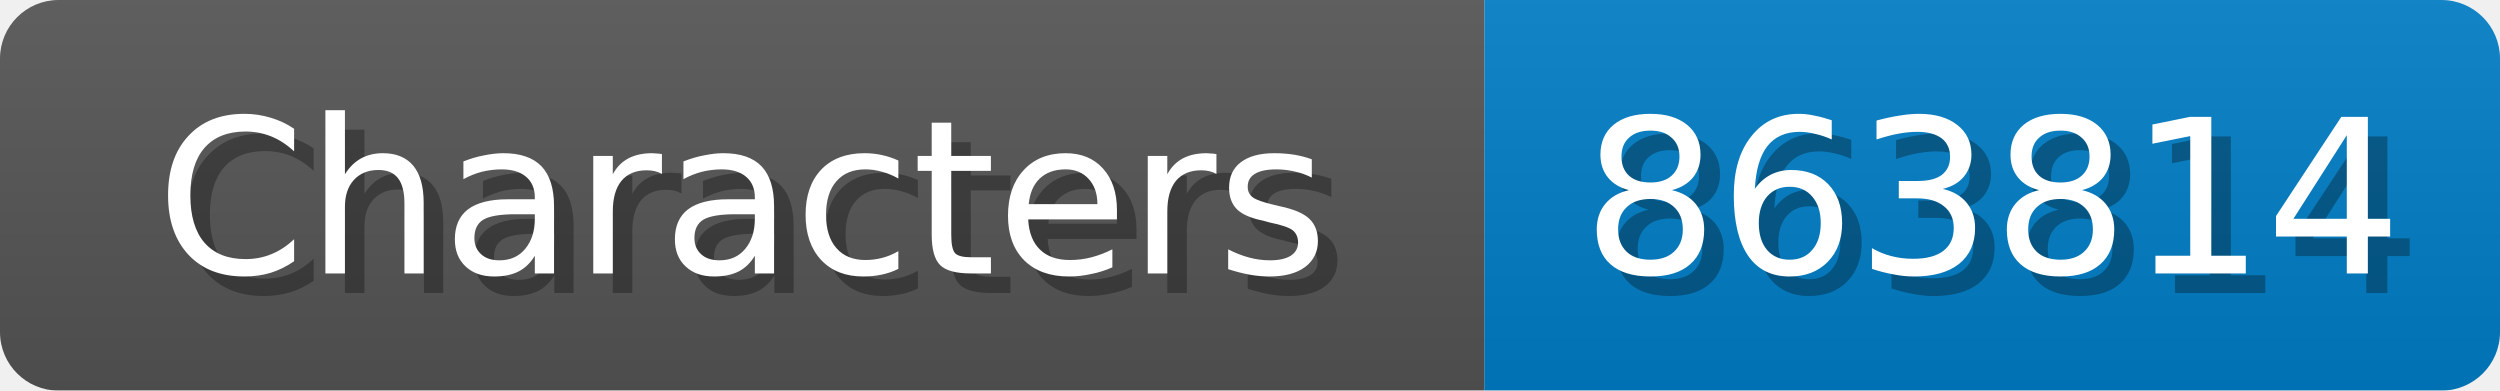
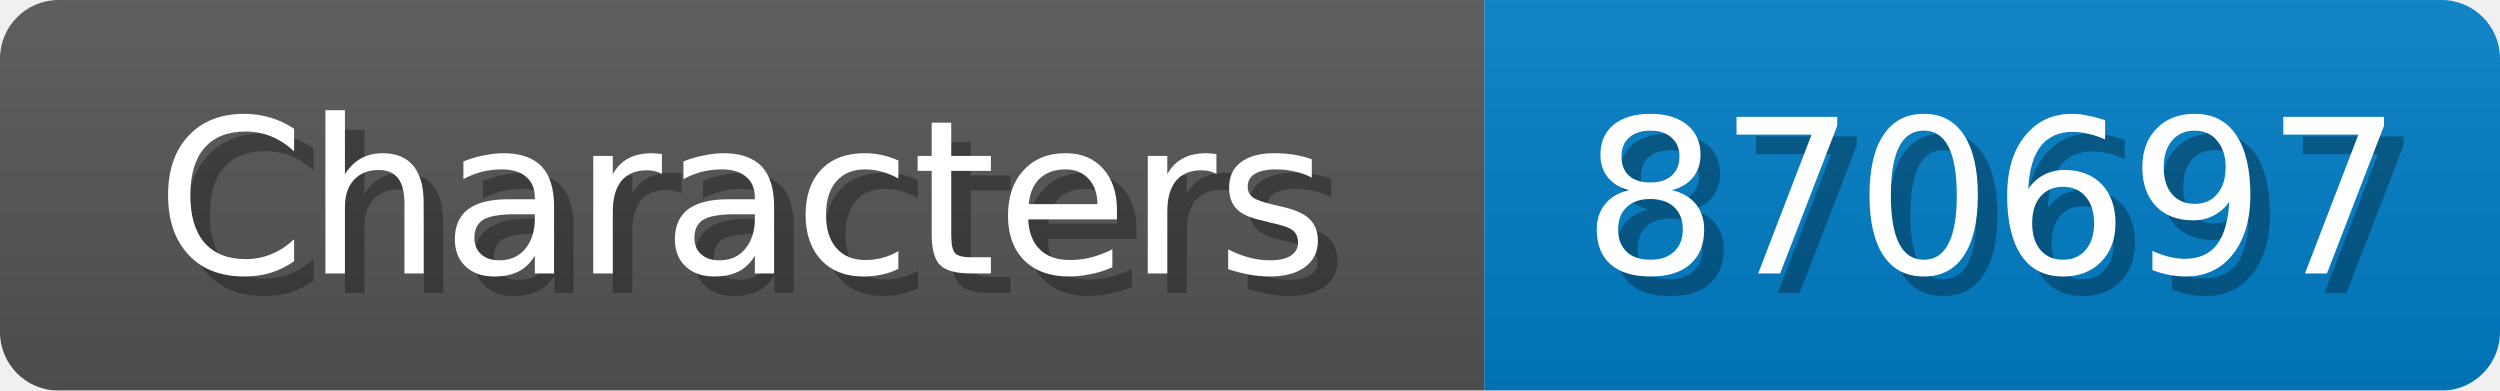
<svg xmlns="http://www.w3.org/2000/svg" width="128" height="20">
  <linearGradient id="b" x2="0" y2="100%">
    <stop offset="0" stop-color="#bbb" stop-opacity=".1" />
    <stop offset="1" stop-opacity=".1" />
  </linearGradient>
  <mask id="anybadge_1">
    <rect width="128" height="20" rx="3" fill="#fff" />
  </mask>
  <g mask="url(#anybadge_1)">
    <path fill="#555" d="M0 0h76v20H0z" />
    <path fill="#007ec6" d="M76 0h52v20H76z" />
    <path fill="url(#b)" d="M0 0h128v20H0z" />
  </g>
  <g fill="#fff" text-anchor="middle" font-family="DejaVu Sans,Verdana,Geneva,sans-serif" font-size="11">
    <text x="39.0" y="15" fill="#010101" fill-opacity=".3">Characters</text>
    <text x="38.0" y="14">Characters</text>
  </g>
  <g fill="#fff" text-anchor="middle" font-family="DejaVu Sans,Verdana,Geneva,sans-serif" font-size="11">
-     <text x="103.0" y="15" fill="#010101" fill-opacity=".3">863814</text>
-     <text x="102.0" y="14">863814</text>
+     <text x="103.0" y="15" fill="#010101" fill-opacity=".3">870697</text>
+     <text x="102.0" y="14">870697</text>
  </g>
</svg>
